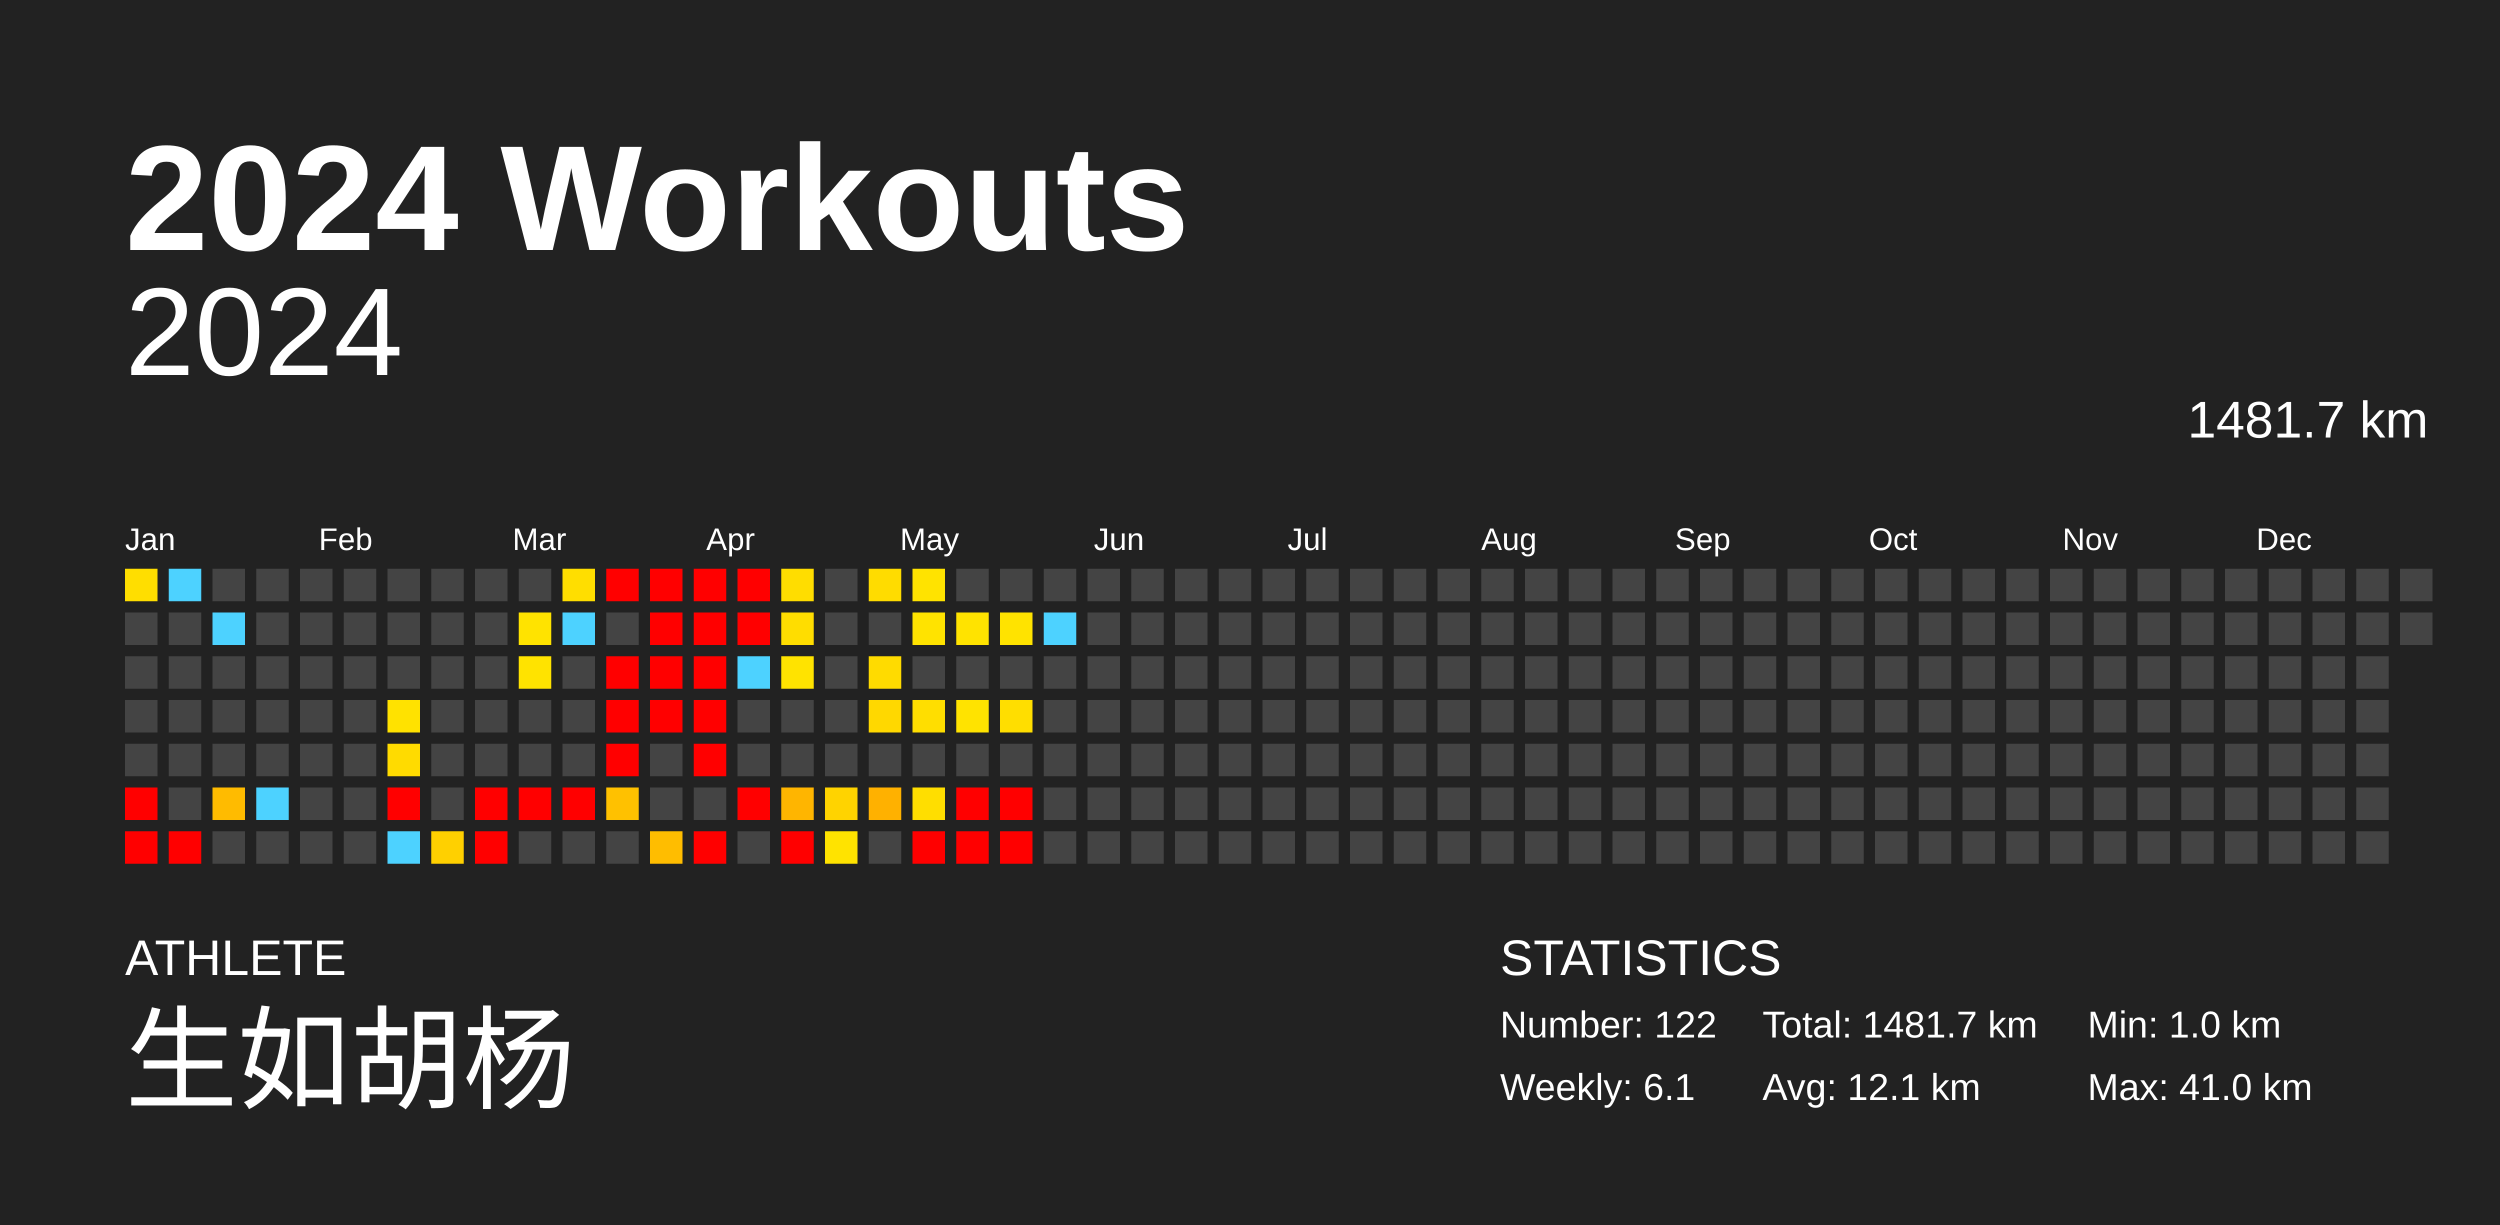
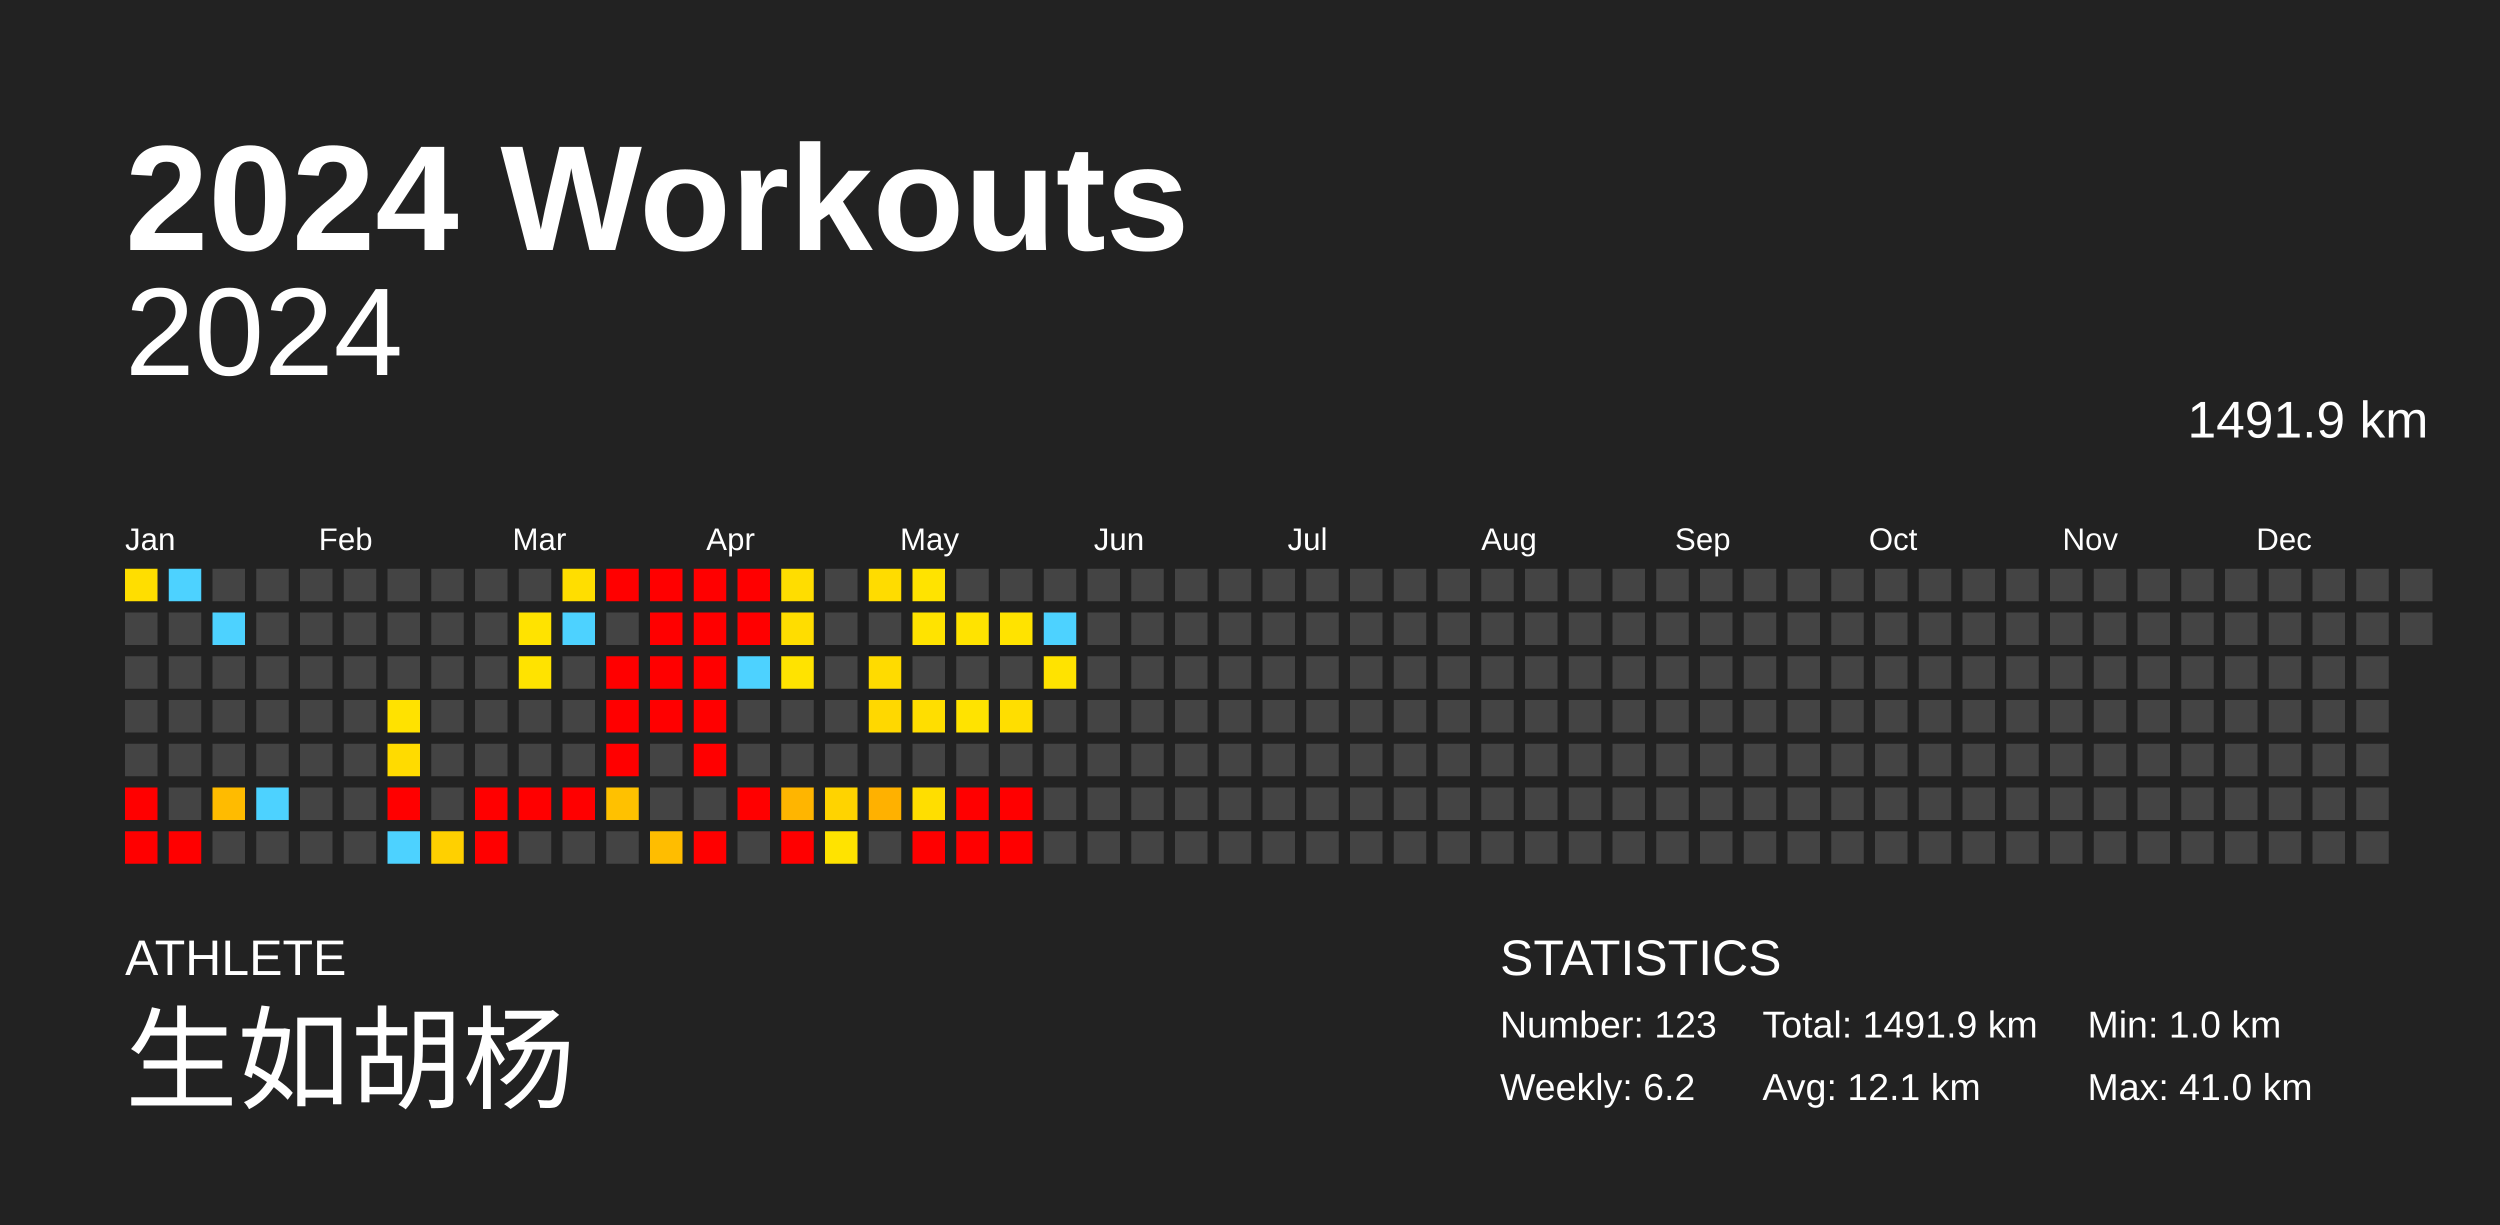
<svg xmlns="http://www.w3.org/2000/svg" baseProfile="full" height="98mm" version="1.1" viewBox="0,0,200,98" width="200mm">
  <defs />
  <rect fill="#222222" height="98" width="200" x="0" y="0" />
  <text fill="#FFFFFF" style="font-size:12px; font-family:Arial; font-weight:bold;" x="10" y="20">2024 Workouts</text>
  <text fill="#FFFFFF" style="font-size:4px; font-family:Arial" x="10" y="78">ATHLETE</text>
  <text fill="#FFFFFF" style="font-size:9px; font-family:Arial" x="10" y="88">生如胡杨</text>
  <text fill="#FFFFFF" style="font-size:4px; font-family:Arial" x="120" y="78">STATISTICS</text>
-   <text fill="#FFFFFF" style="font-size:3px; font-family:Arial" x="120" y="83">Number: 122</text>
-   <text fill="#FFFFFF" style="font-size:3px; font-family:Arial" x="120" y="88">Weekly: 6.1</text>
-   <text fill="#FFFFFF" style="font-size:3px; font-family:Arial" x="141" y="83">Total: 1481.7 km</text>
+   <text fill="#FFFFFF" style="font-size:3px; font-family:Arial" x="120" y="83">Number: 123</text>
+   <text fill="#FFFFFF" style="font-size:3px; font-family:Arial" x="120" y="88">Weekly: 6.2</text>
+   <text fill="#FFFFFF" style="font-size:3px; font-family:Arial" x="141" y="83">Total: 1491.9 km</text>
  <text fill="#FFFFFF" style="font-size:3px; font-family:Arial" x="141" y="88">Avg: 12.1 km</text>
  <text fill="#FFFFFF" style="font-size:3px; font-family:Arial" x="167" y="83">Min: 1.0 km</text>
  <text fill="#FFFFFF" style="font-size:3px; font-family:Arial" x="167" y="88">Max: 41.0 km</text>
  <text alignment-baseline="hanging" fill="#FFFFFF" style="font-size:10.0px; font-family:Arial;" x="10" y="30">2024</text>
-   <text alignment-baseline="hanging" fill="#FFFFFF" style="font-size:4.125px; font-family:Arial;" x="175" y="35">1481.7 km</text>
+   <text alignment-baseline="hanging" fill="#FFFFFF" style="font-size:4.125px; font-family:Arial;" x="175" y="35">1491.9 km</text>
  <text fill="#FFFFFF" style="font-size:2.5px; font-family:Arial" x="10.0" y="44">Jan</text>
  <text fill="#FFFFFF" style="font-size:2.5px; font-family:Arial" x="25.5" y="44">Feb</text>
  <text fill="#FFFFFF" style="font-size:2.5px; font-family:Arial" x="41.0" y="44">Mar</text>
  <text fill="#FFFFFF" style="font-size:2.5px; font-family:Arial" x="56.5" y="44">Apr</text>
  <text fill="#FFFFFF" style="font-size:2.5px; font-family:Arial" x="72.0" y="44">May</text>
  <text fill="#FFFFFF" style="font-size:2.5px; font-family:Arial" x="87.5" y="44">Jun</text>
  <text fill="#FFFFFF" style="font-size:2.5px; font-family:Arial" x="103.0" y="44">Jul</text>
  <text fill="#FFFFFF" style="font-size:2.5px; font-family:Arial" x="118.5" y="44">Aug</text>
  <text fill="#FFFFFF" style="font-size:2.5px; font-family:Arial" x="134.0" y="44">Sep</text>
  <text fill="#FFFFFF" style="font-size:2.5px; font-family:Arial" x="149.5" y="44">Oct</text>
  <text fill="#FFFFFF" style="font-size:2.5px; font-family:Arial" x="165.0" y="44">Nov</text>
  <text fill="#FFFFFF" style="font-size:2.5px; font-family:Arial" x="180.5" y="44">Dec</text>
  <rect fill="#ffde00" height="2.6" width="2.6" x="10.0" y="45.5" />
  <rect fill="#444444" height="2.6" width="2.6" x="10.0" y="49.0" />
  <rect fill="#444444" height="2.6" width="2.6" x="10.0" y="52.5" />
  <rect fill="#444444" height="2.6" width="2.6" x="10.0" y="56.0" />
  <rect fill="#444444" height="2.6" width="2.6" x="10.0" y="59.5" />
  <rect fill="red" height="2.6" width="2.6" x="10.0" y="63.0" />
  <rect fill="red" height="2.6" width="2.6" x="10.0" y="66.5" />
  <rect fill="#4dd2ff" height="2.6" width="2.6" x="13.5" y="45.5" />
  <rect fill="#444444" height="2.6" width="2.6" x="13.5" y="49.0" />
  <rect fill="#444444" height="2.6" width="2.6" x="13.5" y="52.5" />
  <rect fill="#444444" height="2.6" width="2.6" x="13.5" y="56.0" />
  <rect fill="#444444" height="2.6" width="2.6" x="13.5" y="59.5" />
  <rect fill="#444444" height="2.6" width="2.6" x="13.5" y="63.0" />
  <rect fill="red" height="2.6" width="2.6" x="13.5" y="66.5" />
  <rect fill="#444444" height="2.6" width="2.6" x="17.0" y="45.5" />
  <rect fill="#4dd2ff" height="2.6" width="2.6" x="17.0" y="49.0" />
  <rect fill="#444444" height="2.6" width="2.6" x="17.0" y="52.5" />
  <rect fill="#444444" height="2.6" width="2.6" x="17.0" y="56.0" />
  <rect fill="#444444" height="2.6" width="2.6" x="17.0" y="59.5" />
  <rect fill="#ffbb00" height="2.6" width="2.6" x="17.0" y="63.0" />
  <rect fill="#444444" height="2.6" width="2.6" x="17.0" y="66.5" />
  <rect fill="#444444" height="2.6" width="2.6" x="20.5" y="45.5" />
  <rect fill="#444444" height="2.6" width="2.6" x="20.5" y="49.0" />
  <rect fill="#444444" height="2.6" width="2.6" x="20.5" y="52.5" />
  <rect fill="#444444" height="2.6" width="2.6" x="20.5" y="56.0" />
  <rect fill="#444444" height="2.6" width="2.6" x="20.5" y="59.5" />
  <rect fill="#4dd2ff" height="2.6" width="2.6" x="20.5" y="63.0" />
  <rect fill="#444444" height="2.6" width="2.6" x="20.5" y="66.5" />
  <rect fill="#444444" height="2.6" width="2.6" x="24.0" y="45.5" />
  <rect fill="#444444" height="2.6" width="2.6" x="24.0" y="49.0" />
  <rect fill="#444444" height="2.6" width="2.6" x="24.0" y="52.5" />
  <rect fill="#444444" height="2.6" width="2.6" x="24.0" y="56.0" />
  <rect fill="#444444" height="2.6" width="2.6" x="24.0" y="59.5" />
  <rect fill="#444444" height="2.6" width="2.6" x="24.0" y="63.0" />
  <rect fill="#444444" height="2.6" width="2.6" x="24.0" y="66.5" />
  <rect fill="#444444" height="2.6" width="2.6" x="27.5" y="45.5" />
  <rect fill="#444444" height="2.6" width="2.6" x="27.5" y="49.0" />
  <rect fill="#444444" height="2.6" width="2.6" x="27.5" y="52.5" />
  <rect fill="#444444" height="2.6" width="2.6" x="27.5" y="56.0" />
  <rect fill="#444444" height="2.6" width="2.6" x="27.5" y="59.5" />
  <rect fill="#444444" height="2.6" width="2.6" x="27.5" y="63.0" />
  <rect fill="#444444" height="2.6" width="2.6" x="27.5" y="66.5" />
  <rect fill="#444444" height="2.6" width="2.6" x="31.0" y="45.5" />
  <rect fill="#444444" height="2.6" width="2.6" x="31.0" y="49.0" />
  <rect fill="#444444" height="2.6" width="2.6" x="31.0" y="52.5" />
  <rect fill="#ffe200" height="2.6" width="2.6" x="31.0" y="56.0" />
  <rect fill="#ffdb00" height="2.6" width="2.6" x="31.0" y="59.5" />
  <rect fill="red" height="2.6" width="2.6" x="31.0" y="63.0" />
  <rect fill="#4dd2ff" height="2.6" width="2.6" x="31.0" y="66.5" />
  <rect fill="#444444" height="2.6" width="2.6" x="34.5" y="45.5" />
  <rect fill="#444444" height="2.6" width="2.6" x="34.5" y="49.0" />
  <rect fill="#444444" height="2.6" width="2.6" x="34.5" y="52.5" />
  <rect fill="#444444" height="2.6" width="2.6" x="34.5" y="56.0" />
  <rect fill="#444444" height="2.6" width="2.6" x="34.5" y="59.5" />
  <rect fill="#444444" height="2.6" width="2.6" x="34.5" y="63.0" />
  <rect fill="#ffd000" height="2.6" width="2.6" x="34.5" y="66.5" />
  <rect fill="#444444" height="2.6" width="2.6" x="38.0" y="45.5" />
  <rect fill="#444444" height="2.6" width="2.6" x="38.0" y="49.0" />
  <rect fill="#444444" height="2.6" width="2.6" x="38.0" y="52.5" />
  <rect fill="#444444" height="2.6" width="2.6" x="38.0" y="56.0" />
  <rect fill="#444444" height="2.6" width="2.6" x="38.0" y="59.5" />
  <rect fill="red" height="2.6" width="2.6" x="38.0" y="63.0" />
  <rect fill="red" height="2.6" width="2.6" x="38.0" y="66.5" />
  <rect fill="#444444" height="2.6" width="2.6" x="41.5" y="45.5" />
  <rect fill="#ffe300" height="2.6" width="2.6" x="41.5" y="49.0" />
  <rect fill="#ffe300" height="2.6" width="2.6" x="41.5" y="52.5" />
  <rect fill="#444444" height="2.6" width="2.6" x="41.5" y="56.0" />
  <rect fill="#444444" height="2.6" width="2.6" x="41.5" y="59.5" />
  <rect fill="red" height="2.6" width="2.6" x="41.5" y="63.0" />
  <rect fill="#444444" height="2.6" width="2.6" x="41.5" y="66.5" />
  <rect fill="#ffde00" height="2.6" width="2.6" x="45.0" y="45.5" />
  <rect fill="#4dd2ff" height="2.6" width="2.6" x="45.0" y="49.0" />
  <rect fill="#444444" height="2.6" width="2.6" x="45.0" y="52.5" />
  <rect fill="#444444" height="2.6" width="2.6" x="45.0" y="56.0" />
  <rect fill="#444444" height="2.6" width="2.6" x="45.0" y="59.5" />
  <rect fill="red" height="2.6" width="2.6" x="45.0" y="63.0" />
  <rect fill="#444444" height="2.6" width="2.6" x="45.0" y="66.5" />
  <rect fill="red" height="2.6" width="2.6" x="48.5" y="45.5" />
  <rect fill="#444444" height="2.6" width="2.6" x="48.5" y="49.0" />
  <rect fill="red" height="2.6" width="2.6" x="48.5" y="52.5" />
  <rect fill="red" height="2.6" width="2.6" x="48.5" y="56.0" />
  <rect fill="red" height="2.6" width="2.6" x="48.5" y="59.5" />
  <rect fill="#ffc100" height="2.6" width="2.6" x="48.5" y="63.0" />
  <rect fill="#444444" height="2.6" width="2.6" x="48.5" y="66.5" />
  <rect fill="red" height="2.6" width="2.6" x="52.0" y="45.5" />
  <rect fill="red" height="2.6" width="2.6" x="52.0" y="49.0" />
  <rect fill="red" height="2.6" width="2.6" x="52.0" y="52.5" />
  <rect fill="red" height="2.6" width="2.6" x="52.0" y="56.0" />
  <rect fill="#444444" height="2.6" width="2.6" x="52.0" y="59.5" />
  <rect fill="#444444" height="2.6" width="2.6" x="52.0" y="63.0" />
  <rect fill="#ffbd00" height="2.6" width="2.6" x="52.0" y="66.5" />
  <rect fill="red" height="2.6" width="2.6" x="55.5" y="45.5" />
  <rect fill="red" height="2.6" width="2.6" x="55.5" y="49.0" />
  <rect fill="red" height="2.6" width="2.6" x="55.5" y="52.5" />
  <rect fill="red" height="2.6" width="2.6" x="55.5" y="56.0" />
  <rect fill="red" height="2.6" width="2.6" x="55.5" y="59.5" />
  <rect fill="#444444" height="2.6" width="2.6" x="55.5" y="63.0" />
  <rect fill="red" height="2.6" width="2.6" x="55.5" y="66.5" />
  <rect fill="red" height="2.6" width="2.6" x="59.0" y="45.5" />
  <rect fill="red" height="2.6" width="2.6" x="59.0" y="49.0" />
  <rect fill="#4dd2ff" height="2.6" width="2.6" x="59.0" y="52.5" />
  <rect fill="#444444" height="2.6" width="2.6" x="59.0" y="56.0" />
  <rect fill="#444444" height="2.6" width="2.6" x="59.0" y="59.5" />
  <rect fill="red" height="2.6" width="2.6" x="59.0" y="63.0" />
  <rect fill="#444444" height="2.6" width="2.6" x="59.0" y="66.5" />
  <rect fill="#ffdd00" height="2.6" width="2.6" x="62.5" y="45.5" />
  <rect fill="#ffdd00" height="2.6" width="2.6" x="62.5" y="49.0" />
  <rect fill="#ffe300" height="2.6" width="2.6" x="62.5" y="52.5" />
  <rect fill="#444444" height="2.6" width="2.6" x="62.5" y="56.0" />
  <rect fill="#444444" height="2.6" width="2.6" x="62.5" y="59.5" />
  <rect fill="#ffb500" height="2.6" width="2.6" x="62.5" y="63.0" />
  <rect fill="red" height="2.6" width="2.6" x="62.5" y="66.5" />
  <rect fill="#444444" height="2.6" width="2.6" x="66.0" y="45.5" />
  <rect fill="#444444" height="2.6" width="2.6" x="66.0" y="49.0" />
  <rect fill="#444444" height="2.6" width="2.6" x="66.0" y="52.5" />
  <rect fill="#444444" height="2.6" width="2.6" x="66.0" y="56.0" />
  <rect fill="#444444" height="2.6" width="2.6" x="66.0" y="59.5" />
  <rect fill="#ffd300" height="2.6" width="2.6" x="66.0" y="63.0" />
  <rect fill="#ffe300" height="2.6" width="2.6" x="66.0" y="66.5" />
  <rect fill="#ffdc00" height="2.6" width="2.6" x="69.5" y="45.5" />
  <rect fill="#444444" height="2.6" width="2.6" x="69.5" y="49.0" />
  <rect fill="#ffdb00" height="2.6" width="2.6" x="69.5" y="52.5" />
  <rect fill="#ffd800" height="2.6" width="2.6" x="69.5" y="56.0" />
  <rect fill="#444444" height="2.6" width="2.6" x="69.5" y="59.5" />
  <rect fill="#ffb100" height="2.6" width="2.6" x="69.5" y="63.0" />
  <rect fill="#444444" height="2.6" width="2.6" x="69.5" y="66.5" />
  <rect fill="#ffe300" height="2.6" width="2.6" x="73.0" y="45.5" />
  <rect fill="#ffe300" height="2.6" width="2.6" x="73.0" y="49.0" />
  <rect fill="#444444" height="2.6" width="2.6" x="73.0" y="52.5" />
  <rect fill="#ffde00" height="2.6" width="2.6" x="73.0" y="56.0" />
  <rect fill="#444444" height="2.6" width="2.6" x="73.0" y="59.5" />
  <rect fill="#ffde00" height="2.6" width="2.6" x="73.0" y="63.0" />
  <rect fill="red" height="2.6" width="2.6" x="73.0" y="66.5" />
  <rect fill="#444444" height="2.6" width="2.6" x="76.5" y="45.5" />
  <rect fill="#ffe300" height="2.6" width="2.6" x="76.5" y="49.0" />
  <rect fill="#444444" height="2.6" width="2.6" x="76.5" y="52.5" />
  <rect fill="#ffe300" height="2.6" width="2.6" x="76.5" y="56.0" />
  <rect fill="#444444" height="2.6" width="2.6" x="76.5" y="59.5" />
  <rect fill="red" height="2.6" width="2.6" x="76.5" y="63.0" />
  <rect fill="red" height="2.6" width="2.6" x="76.5" y="66.5" />
  <rect fill="#444444" height="2.6" width="2.6" x="80.0" y="45.5" />
  <rect fill="#ffe300" height="2.6" width="2.6" x="80.0" y="49.0" />
  <rect fill="#444444" height="2.6" width="2.6" x="80.0" y="52.5" />
  <rect fill="#ffde00" height="2.6" width="2.6" x="80.0" y="56.0" />
  <rect fill="#444444" height="2.6" width="2.6" x="80.0" y="59.5" />
  <rect fill="red" height="2.6" width="2.6" x="80.0" y="63.0" />
  <rect fill="red" height="2.6" width="2.6" x="80.0" y="66.5" />
  <rect fill="#444444" height="2.6" width="2.6" x="83.5" y="45.5" />
  <rect fill="#4dd2ff" height="2.6" width="2.6" x="83.5" y="49.0" />
-   <rect fill="#444444" height="2.6" width="2.6" x="83.5" y="52.5" />
+   <rect fill="#ffe300" height="2.6" width="2.6" x="83.5" y="52.5" />
  <rect fill="#444444" height="2.6" width="2.6" x="83.5" y="56.0" />
  <rect fill="#444444" height="2.6" width="2.6" x="83.5" y="59.5" />
  <rect fill="#444444" height="2.6" width="2.6" x="83.5" y="63.0" />
  <rect fill="#444444" height="2.6" width="2.6" x="83.5" y="66.5" />
  <rect fill="#444444" height="2.6" width="2.6" x="87.0" y="45.5" />
  <rect fill="#444444" height="2.6" width="2.6" x="87.0" y="49.0" />
  <rect fill="#444444" height="2.6" width="2.6" x="87.0" y="52.5" />
  <rect fill="#444444" height="2.6" width="2.6" x="87.0" y="56.0" />
  <rect fill="#444444" height="2.6" width="2.6" x="87.0" y="59.5" />
  <rect fill="#444444" height="2.6" width="2.6" x="87.0" y="63.0" />
  <rect fill="#444444" height="2.6" width="2.6" x="87.0" y="66.5" />
  <rect fill="#444444" height="2.6" width="2.6" x="90.5" y="45.5" />
  <rect fill="#444444" height="2.6" width="2.6" x="90.5" y="49.0" />
  <rect fill="#444444" height="2.6" width="2.6" x="90.5" y="52.5" />
  <rect fill="#444444" height="2.6" width="2.6" x="90.5" y="56.0" />
  <rect fill="#444444" height="2.6" width="2.6" x="90.5" y="59.5" />
  <rect fill="#444444" height="2.6" width="2.6" x="90.5" y="63.0" />
  <rect fill="#444444" height="2.6" width="2.6" x="90.5" y="66.5" />
  <rect fill="#444444" height="2.6" width="2.6" x="94.0" y="45.5" />
  <rect fill="#444444" height="2.6" width="2.6" x="94.0" y="49.0" />
  <rect fill="#444444" height="2.6" width="2.6" x="94.0" y="52.5" />
  <rect fill="#444444" height="2.6" width="2.6" x="94.0" y="56.0" />
  <rect fill="#444444" height="2.6" width="2.6" x="94.0" y="59.5" />
  <rect fill="#444444" height="2.6" width="2.6" x="94.0" y="63.0" />
  <rect fill="#444444" height="2.6" width="2.6" x="94.0" y="66.5" />
  <rect fill="#444444" height="2.6" width="2.6" x="97.5" y="45.5" />
  <rect fill="#444444" height="2.6" width="2.6" x="97.5" y="49.0" />
  <rect fill="#444444" height="2.6" width="2.6" x="97.5" y="52.5" />
  <rect fill="#444444" height="2.6" width="2.6" x="97.5" y="56.0" />
  <rect fill="#444444" height="2.6" width="2.6" x="97.5" y="59.5" />
  <rect fill="#444444" height="2.6" width="2.6" x="97.5" y="63.0" />
  <rect fill="#444444" height="2.6" width="2.6" x="97.5" y="66.5" />
  <rect fill="#444444" height="2.6" width="2.6" x="101.0" y="45.5" />
  <rect fill="#444444" height="2.6" width="2.6" x="101.0" y="49.0" />
  <rect fill="#444444" height="2.6" width="2.6" x="101.0" y="52.5" />
  <rect fill="#444444" height="2.6" width="2.6" x="101.0" y="56.0" />
  <rect fill="#444444" height="2.6" width="2.6" x="101.0" y="59.5" />
  <rect fill="#444444" height="2.6" width="2.6" x="101.0" y="63.0" />
  <rect fill="#444444" height="2.6" width="2.6" x="101.0" y="66.5" />
  <rect fill="#444444" height="2.6" width="2.6" x="104.5" y="45.5" />
  <rect fill="#444444" height="2.6" width="2.6" x="104.5" y="49.0" />
  <rect fill="#444444" height="2.6" width="2.6" x="104.5" y="52.5" />
  <rect fill="#444444" height="2.6" width="2.6" x="104.5" y="56.0" />
  <rect fill="#444444" height="2.6" width="2.6" x="104.5" y="59.5" />
  <rect fill="#444444" height="2.6" width="2.6" x="104.5" y="63.0" />
  <rect fill="#444444" height="2.6" width="2.6" x="104.5" y="66.5" />
  <rect fill="#444444" height="2.6" width="2.6" x="108.0" y="45.5" />
  <rect fill="#444444" height="2.6" width="2.6" x="108.0" y="49.0" />
  <rect fill="#444444" height="2.6" width="2.6" x="108.0" y="52.5" />
  <rect fill="#444444" height="2.6" width="2.6" x="108.0" y="56.0" />
  <rect fill="#444444" height="2.6" width="2.6" x="108.0" y="59.5" />
  <rect fill="#444444" height="2.6" width="2.6" x="108.0" y="63.0" />
  <rect fill="#444444" height="2.6" width="2.6" x="108.0" y="66.5" />
  <rect fill="#444444" height="2.6" width="2.6" x="111.5" y="45.5" />
  <rect fill="#444444" height="2.6" width="2.6" x="111.5" y="49.0" />
  <rect fill="#444444" height="2.6" width="2.6" x="111.5" y="52.5" />
  <rect fill="#444444" height="2.6" width="2.6" x="111.5" y="56.0" />
  <rect fill="#444444" height="2.6" width="2.6" x="111.5" y="59.5" />
  <rect fill="#444444" height="2.6" width="2.6" x="111.5" y="63.0" />
  <rect fill="#444444" height="2.6" width="2.6" x="111.5" y="66.5" />
  <rect fill="#444444" height="2.6" width="2.6" x="115.0" y="45.5" />
  <rect fill="#444444" height="2.6" width="2.6" x="115.0" y="49.0" />
  <rect fill="#444444" height="2.6" width="2.6" x="115.0" y="52.5" />
  <rect fill="#444444" height="2.6" width="2.6" x="115.0" y="56.0" />
  <rect fill="#444444" height="2.6" width="2.6" x="115.0" y="59.5" />
  <rect fill="#444444" height="2.6" width="2.6" x="115.0" y="63.0" />
  <rect fill="#444444" height="2.6" width="2.6" x="115.0" y="66.5" />
  <rect fill="#444444" height="2.6" width="2.6" x="118.5" y="45.5" />
  <rect fill="#444444" height="2.6" width="2.6" x="118.5" y="49.0" />
  <rect fill="#444444" height="2.6" width="2.6" x="118.5" y="52.5" />
  <rect fill="#444444" height="2.6" width="2.6" x="118.5" y="56.0" />
  <rect fill="#444444" height="2.6" width="2.6" x="118.5" y="59.5" />
  <rect fill="#444444" height="2.6" width="2.6" x="118.5" y="63.0" />
  <rect fill="#444444" height="2.6" width="2.6" x="118.5" y="66.5" />
  <rect fill="#444444" height="2.6" width="2.6" x="122.0" y="45.5" />
  <rect fill="#444444" height="2.6" width="2.6" x="122.0" y="49.0" />
  <rect fill="#444444" height="2.6" width="2.6" x="122.0" y="52.5" />
  <rect fill="#444444" height="2.6" width="2.6" x="122.0" y="56.0" />
  <rect fill="#444444" height="2.6" width="2.6" x="122.0" y="59.5" />
  <rect fill="#444444" height="2.6" width="2.6" x="122.0" y="63.0" />
  <rect fill="#444444" height="2.6" width="2.6" x="122.0" y="66.5" />
  <rect fill="#444444" height="2.6" width="2.6" x="125.5" y="45.5" />
  <rect fill="#444444" height="2.6" width="2.6" x="125.5" y="49.0" />
  <rect fill="#444444" height="2.6" width="2.6" x="125.5" y="52.5" />
  <rect fill="#444444" height="2.6" width="2.6" x="125.5" y="56.0" />
  <rect fill="#444444" height="2.6" width="2.6" x="125.5" y="59.5" />
  <rect fill="#444444" height="2.6" width="2.6" x="125.5" y="63.0" />
  <rect fill="#444444" height="2.6" width="2.6" x="125.5" y="66.5" />
  <rect fill="#444444" height="2.6" width="2.6" x="129.0" y="45.5" />
  <rect fill="#444444" height="2.6" width="2.6" x="129.0" y="49.0" />
  <rect fill="#444444" height="2.6" width="2.6" x="129.0" y="52.5" />
  <rect fill="#444444" height="2.6" width="2.6" x="129.0" y="56.0" />
  <rect fill="#444444" height="2.6" width="2.6" x="129.0" y="59.5" />
  <rect fill="#444444" height="2.6" width="2.6" x="129.0" y="63.0" />
  <rect fill="#444444" height="2.6" width="2.6" x="129.0" y="66.5" />
  <rect fill="#444444" height="2.6" width="2.6" x="132.5" y="45.5" />
  <rect fill="#444444" height="2.6" width="2.6" x="132.5" y="49.0" />
  <rect fill="#444444" height="2.6" width="2.6" x="132.5" y="52.5" />
  <rect fill="#444444" height="2.6" width="2.6" x="132.5" y="56.0" />
  <rect fill="#444444" height="2.6" width="2.6" x="132.5" y="59.5" />
  <rect fill="#444444" height="2.6" width="2.6" x="132.5" y="63.0" />
  <rect fill="#444444" height="2.6" width="2.6" x="132.5" y="66.5" />
  <rect fill="#444444" height="2.6" width="2.6" x="136.0" y="45.5" />
  <rect fill="#444444" height="2.6" width="2.6" x="136.0" y="49.0" />
  <rect fill="#444444" height="2.6" width="2.6" x="136.0" y="52.5" />
  <rect fill="#444444" height="2.6" width="2.6" x="136.0" y="56.0" />
  <rect fill="#444444" height="2.6" width="2.6" x="136.0" y="59.5" />
  <rect fill="#444444" height="2.6" width="2.6" x="136.0" y="63.0" />
  <rect fill="#444444" height="2.6" width="2.6" x="136.0" y="66.5" />
  <rect fill="#444444" height="2.6" width="2.6" x="139.5" y="45.5" />
  <rect fill="#444444" height="2.6" width="2.6" x="139.5" y="49.0" />
  <rect fill="#444444" height="2.6" width="2.6" x="139.5" y="52.5" />
  <rect fill="#444444" height="2.6" width="2.6" x="139.5" y="56.0" />
  <rect fill="#444444" height="2.6" width="2.6" x="139.5" y="59.5" />
  <rect fill="#444444" height="2.6" width="2.6" x="139.5" y="63.0" />
  <rect fill="#444444" height="2.6" width="2.6" x="139.5" y="66.5" />
  <rect fill="#444444" height="2.6" width="2.6" x="143.0" y="45.5" />
  <rect fill="#444444" height="2.6" width="2.6" x="143.0" y="49.0" />
  <rect fill="#444444" height="2.6" width="2.6" x="143.0" y="52.5" />
  <rect fill="#444444" height="2.6" width="2.6" x="143.0" y="56.0" />
  <rect fill="#444444" height="2.6" width="2.6" x="143.0" y="59.5" />
  <rect fill="#444444" height="2.6" width="2.6" x="143.0" y="63.0" />
  <rect fill="#444444" height="2.6" width="2.6" x="143.0" y="66.5" />
  <rect fill="#444444" height="2.6" width="2.6" x="146.5" y="45.5" />
  <rect fill="#444444" height="2.6" width="2.6" x="146.5" y="49.0" />
  <rect fill="#444444" height="2.6" width="2.6" x="146.5" y="52.5" />
  <rect fill="#444444" height="2.6" width="2.6" x="146.5" y="56.0" />
  <rect fill="#444444" height="2.6" width="2.6" x="146.5" y="59.5" />
  <rect fill="#444444" height="2.6" width="2.6" x="146.5" y="63.0" />
  <rect fill="#444444" height="2.6" width="2.6" x="146.5" y="66.5" />
  <rect fill="#444444" height="2.6" width="2.6" x="150.0" y="45.5" />
  <rect fill="#444444" height="2.6" width="2.6" x="150.0" y="49.0" />
  <rect fill="#444444" height="2.6" width="2.6" x="150.0" y="52.5" />
  <rect fill="#444444" height="2.6" width="2.6" x="150.0" y="56.0" />
  <rect fill="#444444" height="2.6" width="2.6" x="150.0" y="59.5" />
  <rect fill="#444444" height="2.6" width="2.6" x="150.0" y="63.0" />
  <rect fill="#444444" height="2.6" width="2.6" x="150.0" y="66.5" />
  <rect fill="#444444" height="2.6" width="2.6" x="153.5" y="45.5" />
  <rect fill="#444444" height="2.6" width="2.6" x="153.5" y="49.0" />
  <rect fill="#444444" height="2.6" width="2.6" x="153.5" y="52.5" />
  <rect fill="#444444" height="2.6" width="2.6" x="153.5" y="56.0" />
  <rect fill="#444444" height="2.6" width="2.6" x="153.5" y="59.5" />
  <rect fill="#444444" height="2.6" width="2.6" x="153.5" y="63.0" />
  <rect fill="#444444" height="2.6" width="2.6" x="153.5" y="66.5" />
  <rect fill="#444444" height="2.6" width="2.6" x="157.0" y="45.5" />
  <rect fill="#444444" height="2.6" width="2.6" x="157.0" y="49.0" />
  <rect fill="#444444" height="2.6" width="2.6" x="157.0" y="52.5" />
  <rect fill="#444444" height="2.6" width="2.6" x="157.0" y="56.0" />
  <rect fill="#444444" height="2.6" width="2.6" x="157.0" y="59.5" />
  <rect fill="#444444" height="2.6" width="2.6" x="157.0" y="63.0" />
  <rect fill="#444444" height="2.6" width="2.6" x="157.0" y="66.5" />
  <rect fill="#444444" height="2.6" width="2.6" x="160.5" y="45.5" />
  <rect fill="#444444" height="2.6" width="2.6" x="160.5" y="49.0" />
  <rect fill="#444444" height="2.6" width="2.6" x="160.5" y="52.5" />
  <rect fill="#444444" height="2.6" width="2.6" x="160.5" y="56.0" />
  <rect fill="#444444" height="2.6" width="2.6" x="160.5" y="59.5" />
  <rect fill="#444444" height="2.6" width="2.6" x="160.5" y="63.0" />
  <rect fill="#444444" height="2.6" width="2.6" x="160.5" y="66.5" />
  <rect fill="#444444" height="2.6" width="2.6" x="164.0" y="45.5" />
  <rect fill="#444444" height="2.6" width="2.6" x="164.0" y="49.0" />
  <rect fill="#444444" height="2.6" width="2.6" x="164.0" y="52.5" />
  <rect fill="#444444" height="2.6" width="2.6" x="164.0" y="56.0" />
  <rect fill="#444444" height="2.6" width="2.6" x="164.0" y="59.5" />
  <rect fill="#444444" height="2.6" width="2.6" x="164.0" y="63.0" />
  <rect fill="#444444" height="2.6" width="2.6" x="164.0" y="66.5" />
  <rect fill="#444444" height="2.6" width="2.6" x="167.5" y="45.5" />
  <rect fill="#444444" height="2.6" width="2.6" x="167.5" y="49.0" />
  <rect fill="#444444" height="2.6" width="2.6" x="167.5" y="52.5" />
  <rect fill="#444444" height="2.6" width="2.6" x="167.5" y="56.0" />
  <rect fill="#444444" height="2.6" width="2.6" x="167.5" y="59.5" />
  <rect fill="#444444" height="2.6" width="2.6" x="167.5" y="63.0" />
  <rect fill="#444444" height="2.6" width="2.6" x="167.5" y="66.5" />
  <rect fill="#444444" height="2.6" width="2.6" x="171.0" y="45.5" />
  <rect fill="#444444" height="2.6" width="2.6" x="171.0" y="49.0" />
  <rect fill="#444444" height="2.6" width="2.6" x="171.0" y="52.5" />
  <rect fill="#444444" height="2.6" width="2.6" x="171.0" y="56.0" />
  <rect fill="#444444" height="2.6" width="2.6" x="171.0" y="59.5" />
  <rect fill="#444444" height="2.6" width="2.6" x="171.0" y="63.0" />
  <rect fill="#444444" height="2.6" width="2.6" x="171.0" y="66.5" />
  <rect fill="#444444" height="2.6" width="2.6" x="174.5" y="45.5" />
  <rect fill="#444444" height="2.6" width="2.6" x="174.5" y="49.0" />
  <rect fill="#444444" height="2.6" width="2.6" x="174.5" y="52.5" />
  <rect fill="#444444" height="2.6" width="2.6" x="174.5" y="56.0" />
  <rect fill="#444444" height="2.6" width="2.6" x="174.5" y="59.5" />
  <rect fill="#444444" height="2.6" width="2.6" x="174.5" y="63.0" />
  <rect fill="#444444" height="2.6" width="2.6" x="174.5" y="66.5" />
  <rect fill="#444444" height="2.6" width="2.6" x="178.0" y="45.5" />
  <rect fill="#444444" height="2.6" width="2.6" x="178.0" y="49.0" />
  <rect fill="#444444" height="2.6" width="2.6" x="178.0" y="52.5" />
  <rect fill="#444444" height="2.6" width="2.6" x="178.0" y="56.0" />
  <rect fill="#444444" height="2.6" width="2.6" x="178.0" y="59.5" />
  <rect fill="#444444" height="2.6" width="2.6" x="178.0" y="63.0" />
  <rect fill="#444444" height="2.6" width="2.6" x="178.0" y="66.5" />
  <rect fill="#444444" height="2.6" width="2.6" x="181.5" y="45.5" />
  <rect fill="#444444" height="2.6" width="2.6" x="181.5" y="49.0" />
  <rect fill="#444444" height="2.6" width="2.6" x="181.5" y="52.5" />
  <rect fill="#444444" height="2.6" width="2.6" x="181.5" y="56.0" />
  <rect fill="#444444" height="2.6" width="2.6" x="181.5" y="59.5" />
  <rect fill="#444444" height="2.6" width="2.6" x="181.5" y="63.0" />
  <rect fill="#444444" height="2.6" width="2.6" x="181.5" y="66.5" />
  <rect fill="#444444" height="2.6" width="2.6" x="185.0" y="45.5" />
  <rect fill="#444444" height="2.6" width="2.6" x="185.0" y="49.0" />
  <rect fill="#444444" height="2.6" width="2.6" x="185.0" y="52.5" />
  <rect fill="#444444" height="2.6" width="2.6" x="185.0" y="56.0" />
  <rect fill="#444444" height="2.6" width="2.6" x="185.0" y="59.5" />
  <rect fill="#444444" height="2.6" width="2.6" x="185.0" y="63.0" />
  <rect fill="#444444" height="2.6" width="2.6" x="185.0" y="66.5" />
  <rect fill="#444444" height="2.6" width="2.6" x="188.5" y="45.5" />
  <rect fill="#444444" height="2.6" width="2.6" x="188.5" y="49.0" />
  <rect fill="#444444" height="2.6" width="2.6" x="188.5" y="52.5" />
  <rect fill="#444444" height="2.6" width="2.6" x="188.5" y="56.0" />
  <rect fill="#444444" height="2.6" width="2.6" x="188.5" y="59.5" />
  <rect fill="#444444" height="2.6" width="2.6" x="188.5" y="63.0" />
  <rect fill="#444444" height="2.6" width="2.6" x="188.5" y="66.5" />
  <rect fill="#444444" height="2.6" width="2.6" x="192.0" y="45.5" />
  <rect fill="#444444" height="2.6" width="2.6" x="192.0" y="49.0" />
</svg>
